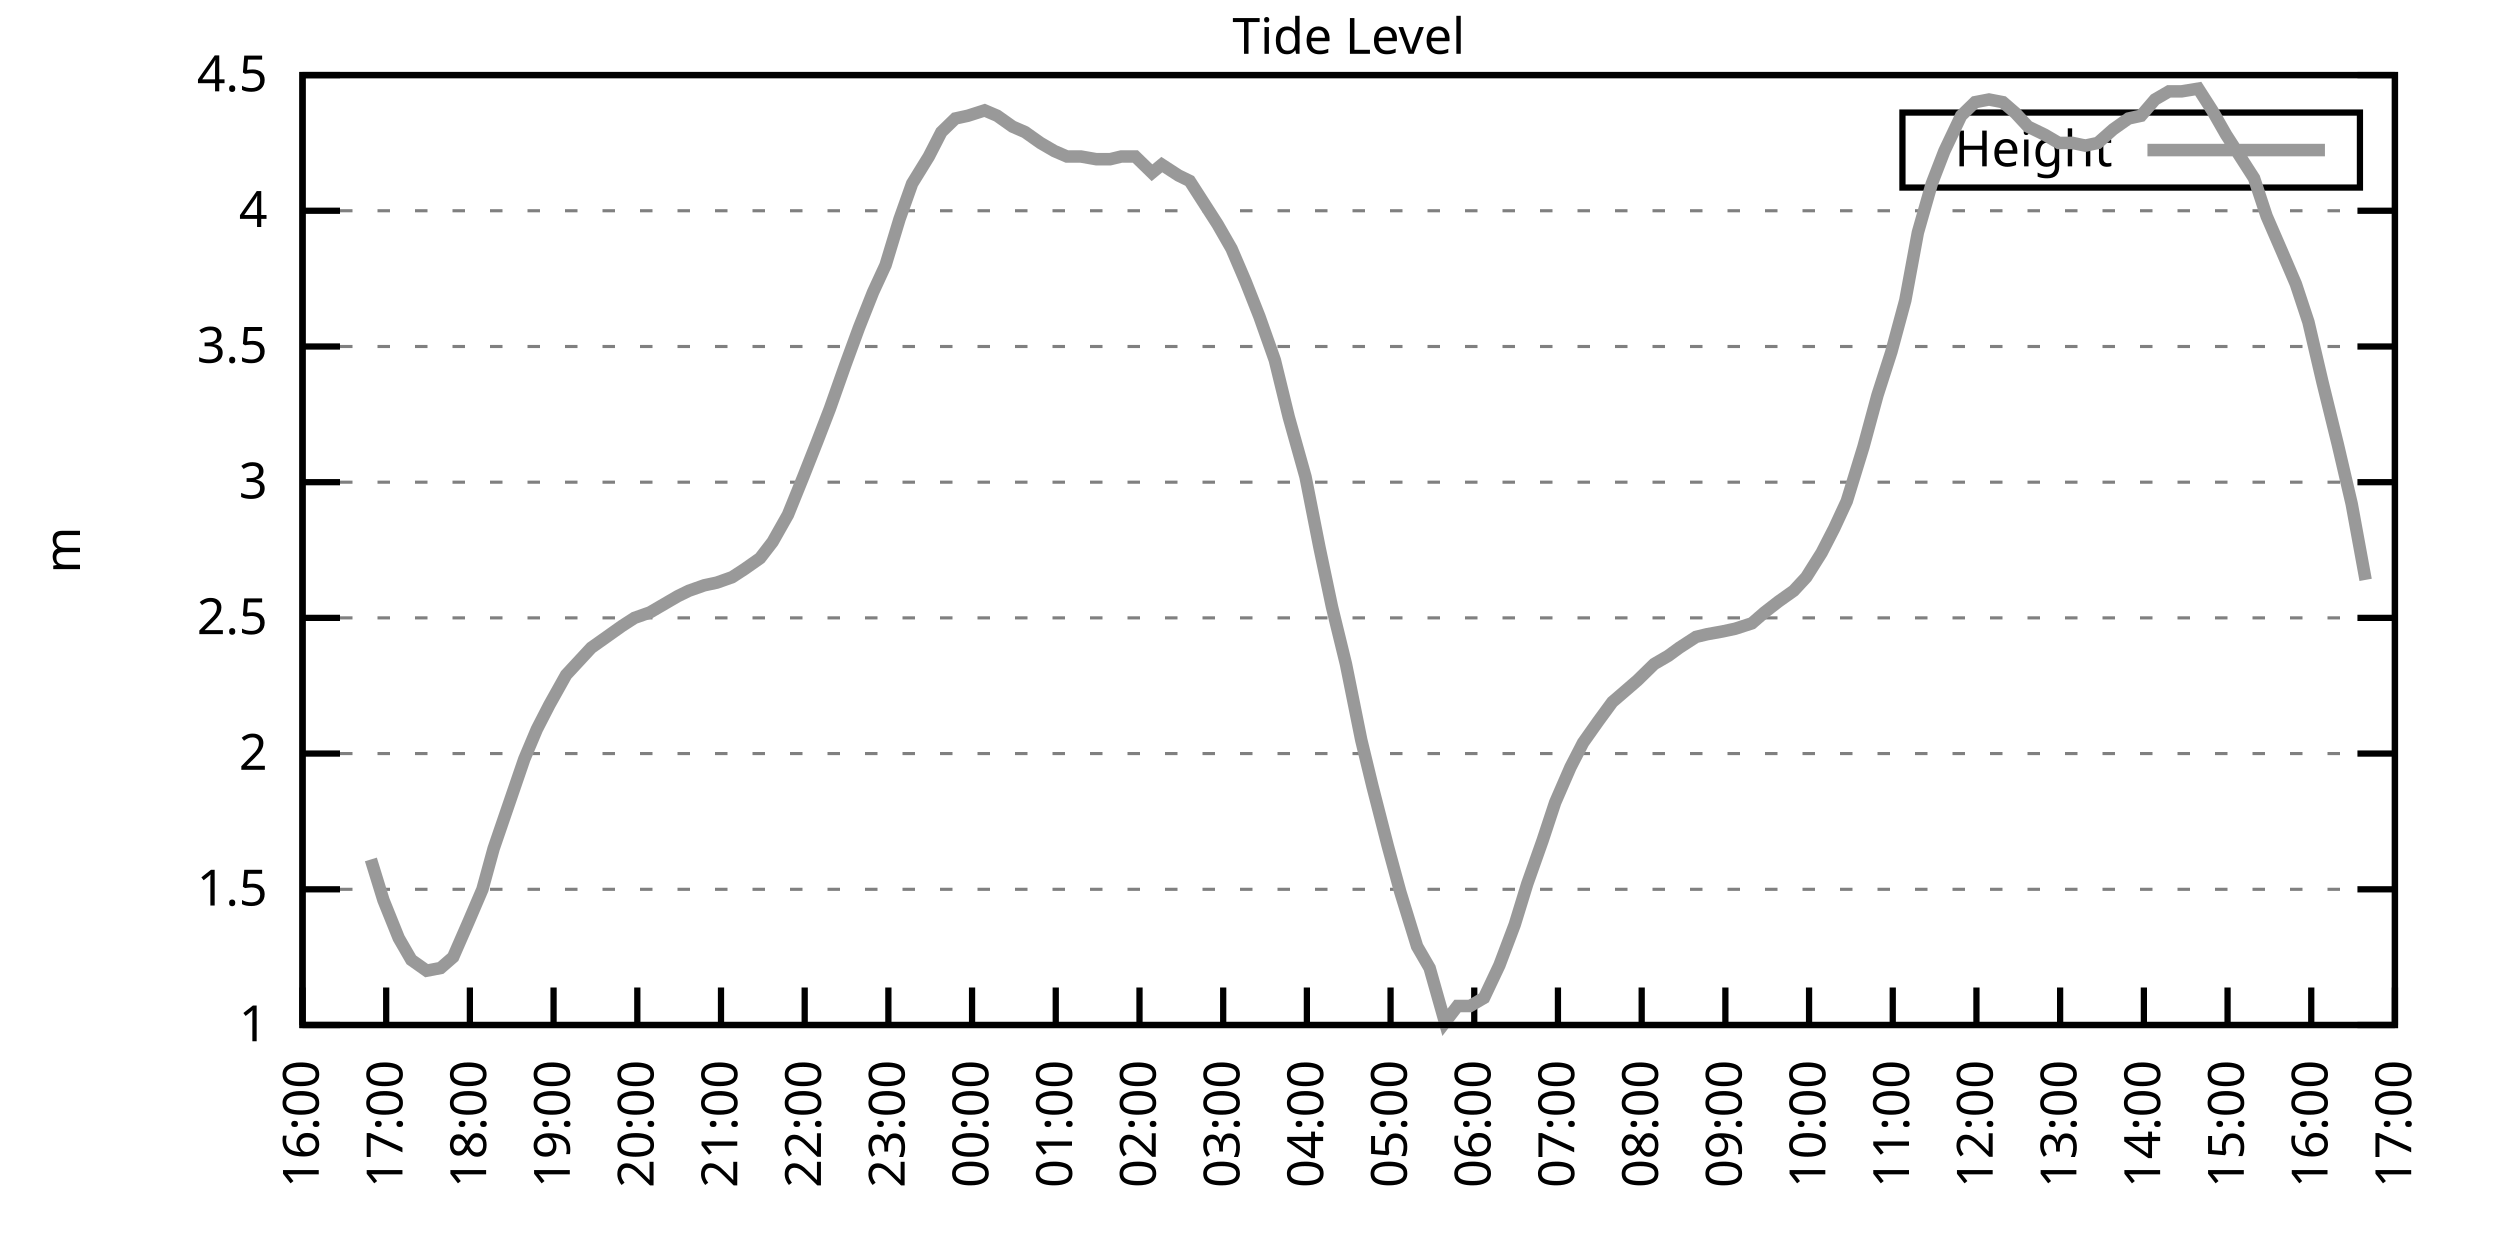
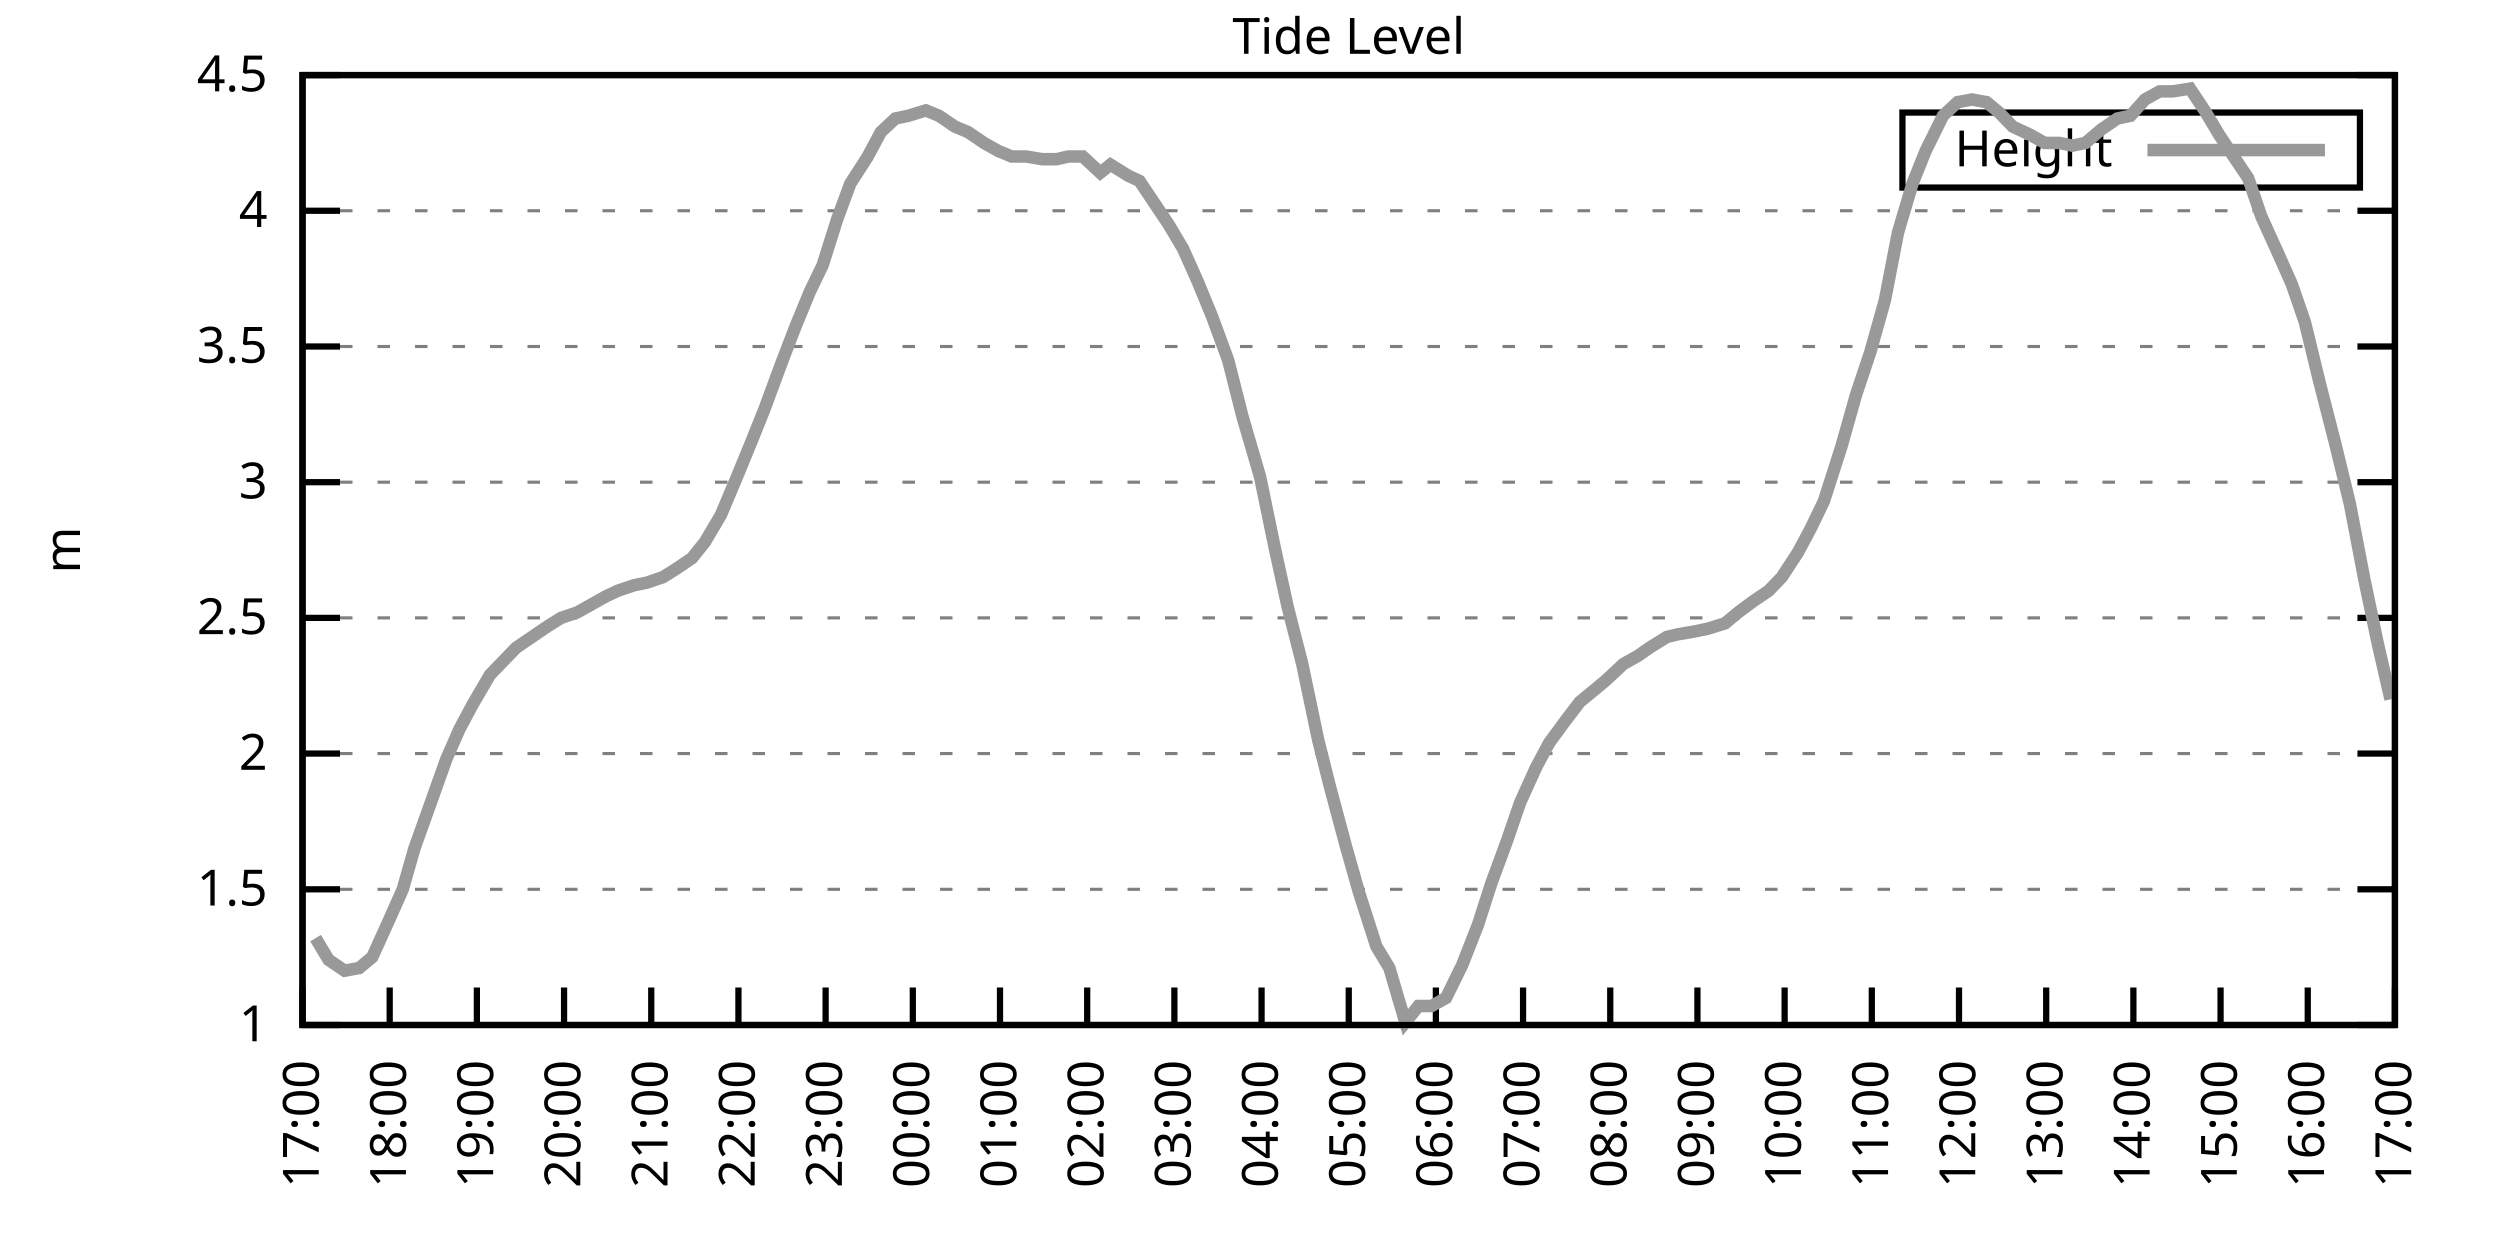
<svg xmlns="http://www.w3.org/2000/svg" xmlns:xlink="http://www.w3.org/1999/xlink" width="400" height="200" viewBox="0 0 400 200">
  <g id="gnuplot_canvas">
    <rect x="0" y="0" width="400" height="200" fill="none" />
    <defs>
      <circle id="gpDot" r="0.5" stroke-width="0.5" stroke="currentColor" />
      <path id="gpPt0" stroke-width="0.333" stroke="currentColor" d="M-1,0 h2 M0,-1 v2" />
      <path id="gpPt1" stroke-width="0.333" stroke="currentColor" d="M-1,-1 L1,1 M1,-1 L-1,1" />
      <path id="gpPt2" stroke-width="0.333" stroke="currentColor" d="M-1,0 L1,0 M0,-1 L0,1 M-1,-1 L1,1 M-1,1 L1,-1" />
      <rect id="gpPt3" stroke-width="0.333" stroke="currentColor" x="-1" y="-1" width="2" height="2" />
      <rect id="gpPt4" stroke-width="0.333" stroke="currentColor" fill="currentColor" x="-1" y="-1" width="2" height="2" />
      <circle id="gpPt5" stroke-width="0.333" stroke="currentColor" cx="0" cy="0" r="1" />
      <use xlink:href="#gpPt5" id="gpPt6" fill="currentColor" stroke="none" />
      <path id="gpPt7" stroke-width="0.333" stroke="currentColor" d="M0,-1.33 L-1.33,0.67 L1.33,0.67 z" />
      <use xlink:href="#gpPt7" id="gpPt8" fill="currentColor" stroke="none" />
      <use xlink:href="#gpPt7" id="gpPt9" stroke="currentColor" transform="rotate(180)" />
      <use xlink:href="#gpPt9" id="gpPt10" fill="currentColor" stroke="none" />
      <use xlink:href="#gpPt3" id="gpPt11" stroke="currentColor" transform="rotate(45)" />
      <use xlink:href="#gpPt11" id="gpPt12" fill="currentColor" stroke="none" />
      <path id="gpPt13" stroke-width="0.333" stroke="currentColor" d="M0,1.330 L1.265,0.411 L0.782,-1.067 L-0.782,-1.076 L-1.265,0.411 z" />
      <use xlink:href="#gpPt13" id="gpPt14" fill="currentColor" stroke="none" />
      <filter id="textbox" filterUnits="objectBoundingBox" x="0" y="0" height="1" width="1">
        <feFlood flood-color="white" flood-opacity="1" result="bgnd" />
        <feComposite in="SourceGraphic" in2="bgnd" operator="atop" />
      </filter>
      <filter id="greybox" filterUnits="objectBoundingBox" x="0" y="0" height="1" width="1">
        <feFlood flood-color="lightgrey" flood-opacity="1" result="grey" />
        <feComposite in="SourceGraphic" in2="grey" operator="atop" />
      </filter>
    </defs>
    <g fill="none" color="white" stroke="currentColor" stroke-width="1.00" stroke-linecap="butt" stroke-linejoin="miter">
</g>
    <g fill="none" color="black" stroke="currentColor" stroke-width="1.00" stroke-linecap="butt" stroke-linejoin="miter">
      <g stroke="none" shape-rendering="crispEdges">
        <polygon fill="rgb(255, 255, 255)" points="48.40,164.00 383.18,164.00 383.18,12.02 48.40,12.02 " />
      </g>
    </g>
    <g fill="none" color="black" stroke="currentColor" stroke-width="1.00" stroke-linecap="butt" stroke-linejoin="miter">
</g>
    <g fill="none" color="black" stroke="black" stroke-width="0.50" stroke-linecap="butt" stroke-linejoin="miter">
</g>
    <g fill="none" color="gray" stroke="currentColor" stroke-width="0.50" stroke-linecap="butt" stroke-linejoin="miter">
      <path stroke="gray" stroke-dasharray="2,4" class="gridline" d="M48.40,164.00 L383.19,164.00  " />
    </g>
    <g fill="none" color="gray" stroke="gray" stroke-width="1.00" stroke-linecap="butt" stroke-linejoin="miter">
</g>
    <g fill="none" color="black" stroke="currentColor" stroke-width="1.00" stroke-linecap="butt" stroke-linejoin="miter">
      <path stroke="black" d="M48.40,164.00 L54.40,164.00 M383.19,164.00 L377.19,164.00  " />
      <g transform="translate(42.80,166.60)" stroke="none" fill="black" font-family="Sans" font-size="8.00" text-anchor="end">
        <text>
          <tspan font-family="Sans"> 1</tspan>
        </text>
      </g>
    </g>
    <g fill="none" color="black" stroke="currentColor" stroke-width="1.00" stroke-linecap="butt" stroke-linejoin="miter">
</g>
    <g fill="none" color="black" stroke="black" stroke-width="0.50" stroke-linecap="butt" stroke-linejoin="miter">
</g>
    <g fill="none" color="gray" stroke="currentColor" stroke-width="0.50" stroke-linecap="butt" stroke-linejoin="miter">
      <path stroke="gray" stroke-dasharray="2,4" class="gridline" d="M48.40,142.29 L383.19,142.29  " />
    </g>
    <g fill="none" color="gray" stroke="gray" stroke-width="1.00" stroke-linecap="butt" stroke-linejoin="miter">
</g>
    <g fill="none" color="black" stroke="currentColor" stroke-width="1.00" stroke-linecap="butt" stroke-linejoin="miter">
      <path stroke="black" d="M48.40,142.29 L54.40,142.29 M383.19,142.29 L377.19,142.29  " />
      <g transform="translate(42.80,144.89)" stroke="none" fill="black" font-family="Sans" font-size="8.00" text-anchor="end">
        <text>
          <tspan font-family="Sans"> 1.5</tspan>
        </text>
      </g>
    </g>
    <g fill="none" color="black" stroke="currentColor" stroke-width="1.00" stroke-linecap="butt" stroke-linejoin="miter">
</g>
    <g fill="none" color="black" stroke="black" stroke-width="0.50" stroke-linecap="butt" stroke-linejoin="miter">
</g>
    <g fill="none" color="gray" stroke="currentColor" stroke-width="0.50" stroke-linecap="butt" stroke-linejoin="miter">
      <path stroke="gray" stroke-dasharray="2,4" class="gridline" d="M48.40,120.57 L383.19,120.57  " />
    </g>
    <g fill="none" color="gray" stroke="gray" stroke-width="1.00" stroke-linecap="butt" stroke-linejoin="miter">
</g>
    <g fill="none" color="black" stroke="currentColor" stroke-width="1.00" stroke-linecap="butt" stroke-linejoin="miter">
      <path stroke="black" d="M48.40,120.57 L54.40,120.57 M383.19,120.57 L377.19,120.57  " />
      <g transform="translate(42.80,123.17)" stroke="none" fill="black" font-family="Sans" font-size="8.00" text-anchor="end">
        <text>
          <tspan font-family="Sans"> 2</tspan>
        </text>
      </g>
    </g>
    <g fill="none" color="black" stroke="currentColor" stroke-width="1.00" stroke-linecap="butt" stroke-linejoin="miter">
</g>
    <g fill="none" color="black" stroke="black" stroke-width="0.50" stroke-linecap="butt" stroke-linejoin="miter">
</g>
    <g fill="none" color="gray" stroke="currentColor" stroke-width="0.50" stroke-linecap="butt" stroke-linejoin="miter">
      <path stroke="gray" stroke-dasharray="2,4" class="gridline" d="M48.40,98.86 L383.19,98.86  " />
    </g>
    <g fill="none" color="gray" stroke="gray" stroke-width="1.00" stroke-linecap="butt" stroke-linejoin="miter">
</g>
    <g fill="none" color="black" stroke="currentColor" stroke-width="1.00" stroke-linecap="butt" stroke-linejoin="miter">
      <path stroke="black" d="M48.40,98.86 L54.40,98.86 M383.19,98.86 L377.19,98.86  " />
      <g transform="translate(42.80,101.46)" stroke="none" fill="black" font-family="Sans" font-size="8.00" text-anchor="end">
        <text>
          <tspan font-family="Sans"> 2.5</tspan>
        </text>
      </g>
    </g>
    <g fill="none" color="black" stroke="currentColor" stroke-width="1.00" stroke-linecap="butt" stroke-linejoin="miter">
</g>
    <g fill="none" color="black" stroke="black" stroke-width="0.50" stroke-linecap="butt" stroke-linejoin="miter">
</g>
    <g fill="none" color="gray" stroke="currentColor" stroke-width="0.50" stroke-linecap="butt" stroke-linejoin="miter">
      <path stroke="gray" stroke-dasharray="2,4" class="gridline" d="M48.40,77.15 L383.19,77.15  " />
    </g>
    <g fill="none" color="gray" stroke="gray" stroke-width="1.00" stroke-linecap="butt" stroke-linejoin="miter">
</g>
    <g fill="none" color="black" stroke="currentColor" stroke-width="1.00" stroke-linecap="butt" stroke-linejoin="miter">
      <path stroke="black" d="M48.40,77.15 L54.40,77.15 M383.19,77.15 L377.19,77.15  " />
      <g transform="translate(42.80,79.75)" stroke="none" fill="black" font-family="Sans" font-size="8.00" text-anchor="end">
        <text>
          <tspan font-family="Sans"> 3</tspan>
        </text>
      </g>
    </g>
    <g fill="none" color="black" stroke="currentColor" stroke-width="1.00" stroke-linecap="butt" stroke-linejoin="miter">
</g>
    <g fill="none" color="black" stroke="black" stroke-width="0.50" stroke-linecap="butt" stroke-linejoin="miter">
</g>
    <g fill="none" color="gray" stroke="currentColor" stroke-width="0.50" stroke-linecap="butt" stroke-linejoin="miter">
      <path stroke="gray" stroke-dasharray="2,4" class="gridline" d="M48.40,55.44 L383.19,55.44  " />
    </g>
    <g fill="none" color="gray" stroke="gray" stroke-width="1.00" stroke-linecap="butt" stroke-linejoin="miter">
</g>
    <g fill="none" color="black" stroke="currentColor" stroke-width="1.00" stroke-linecap="butt" stroke-linejoin="miter">
      <path stroke="black" d="M48.40,55.44 L54.40,55.44 M383.19,55.44 L377.19,55.44  " />
      <g transform="translate(42.80,58.04)" stroke="none" fill="black" font-family="Sans" font-size="8.00" text-anchor="end">
        <text>
          <tspan font-family="Sans"> 3.5</tspan>
        </text>
      </g>
    </g>
    <g fill="none" color="black" stroke="currentColor" stroke-width="1.00" stroke-linecap="butt" stroke-linejoin="miter">
</g>
    <g fill="none" color="black" stroke="black" stroke-width="0.50" stroke-linecap="butt" stroke-linejoin="miter">
</g>
    <g fill="none" color="gray" stroke="currentColor" stroke-width="0.50" stroke-linecap="butt" stroke-linejoin="miter">
      <path stroke="gray" stroke-dasharray="2,4" class="gridline" d="M48.40,33.72 L383.19,33.72  " />
    </g>
    <g fill="none" color="gray" stroke="gray" stroke-width="1.00" stroke-linecap="butt" stroke-linejoin="miter">
</g>
    <g fill="none" color="black" stroke="currentColor" stroke-width="1.00" stroke-linecap="butt" stroke-linejoin="miter">
      <path stroke="black" d="M48.40,33.72 L54.40,33.72 M383.19,33.72 L377.19,33.72  " />
      <g transform="translate(42.80,36.32)" stroke="none" fill="black" font-family="Sans" font-size="8.00" text-anchor="end">
        <text>
          <tspan font-family="Sans"> 4</tspan>
        </text>
      </g>
    </g>
    <g fill="none" color="black" stroke="currentColor" stroke-width="1.00" stroke-linecap="butt" stroke-linejoin="miter">
</g>
    <g fill="none" color="black" stroke="black" stroke-width="0.50" stroke-linecap="butt" stroke-linejoin="miter">
</g>
    <g fill="none" color="gray" stroke="currentColor" stroke-width="0.50" stroke-linecap="butt" stroke-linejoin="miter">
      <path stroke="gray" stroke-dasharray="2,4" class="gridline" d="M48.40,12.01 L383.19,12.01  " />
    </g>
    <g fill="none" color="gray" stroke="gray" stroke-width="1.00" stroke-linecap="butt" stroke-linejoin="miter">
</g>
    <g fill="none" color="black" stroke="currentColor" stroke-width="1.00" stroke-linecap="butt" stroke-linejoin="miter">
      <path stroke="black" d="M48.40,12.01 L54.40,12.01 M383.19,12.01 L377.19,12.01  " />
      <g transform="translate(42.80,14.61)" stroke="none" fill="black" font-family="Sans" font-size="8.00" text-anchor="end">
        <text>
          <tspan font-family="Sans"> 4.5</tspan>
        </text>
      </g>
    </g>
    <g fill="none" color="black" stroke="currentColor" stroke-width="1.00" stroke-linecap="butt" stroke-linejoin="miter">
      <path stroke="black" d="M48.40,164.00 L48.40,158.00  " />
      <g transform="translate(51.00,169.60) rotate(270.00)" stroke="none" fill="black" font-family="Sans" font-size="8.00" text-anchor="end">
        <text>
-           <tspan font-family="Sans">16:00</tspan>
-         </text>
-       </g>
-     </g>
-     <g fill="none" color="black" stroke="currentColor" stroke-width="1.00" stroke-linecap="butt" stroke-linejoin="miter">
-       <path stroke="black" d="M61.79,164.00 L61.79,158.00  " />
-       <g transform="translate(64.39,169.60) rotate(270.00)" stroke="none" fill="black" font-family="Sans" font-size="8.00" text-anchor="end">
-         <text>
          <tspan font-family="Sans">17:00</tspan>
        </text>
      </g>
    </g>
    <g fill="none" color="black" stroke="currentColor" stroke-width="1.00" stroke-linecap="butt" stroke-linejoin="miter">
-       <path stroke="black" d="M75.18,164.00 L75.18,158.00  " />
-       <g transform="translate(77.78,169.60) rotate(270.00)" stroke="none" fill="black" font-family="Sans" font-size="8.00" text-anchor="end">
+       <path stroke="black" d="M62.35,164.00 L62.35,158.00  " />
+       <g transform="translate(64.95,169.60) rotate(270.00)" stroke="none" fill="black" font-family="Sans" font-size="8.00" text-anchor="end">
        <text>
          <tspan font-family="Sans">18:00</tspan>
        </text>
      </g>
    </g>
    <g fill="none" color="black" stroke="currentColor" stroke-width="1.00" stroke-linecap="butt" stroke-linejoin="miter">
-       <path stroke="black" d="M88.57,164.00 L88.57,158.00  " />
-       <g transform="translate(91.17,169.60) rotate(270.00)" stroke="none" fill="black" font-family="Sans" font-size="8.00" text-anchor="end">
+       <path stroke="black" d="M76.30,164.00 L76.30,158.00  " />
+       <g transform="translate(78.90,169.60) rotate(270.00)" stroke="none" fill="black" font-family="Sans" font-size="8.00" text-anchor="end">
        <text>
          <tspan font-family="Sans">19:00</tspan>
        </text>
      </g>
    </g>
    <g fill="none" color="black" stroke="currentColor" stroke-width="1.00" stroke-linecap="butt" stroke-linejoin="miter">
-       <path stroke="black" d="M101.97,164.00 L101.97,158.00  " />
-       <g transform="translate(104.57,169.60) rotate(270.00)" stroke="none" fill="black" font-family="Sans" font-size="8.00" text-anchor="end">
+       <path stroke="black" d="M90.25,164.00 L90.25,158.00  " />
+       <g transform="translate(92.85,169.60) rotate(270.00)" stroke="none" fill="black" font-family="Sans" font-size="8.00" text-anchor="end">
        <text>
          <tspan font-family="Sans">20:00</tspan>
        </text>
      </g>
    </g>
    <g fill="none" color="black" stroke="currentColor" stroke-width="1.00" stroke-linecap="butt" stroke-linejoin="miter">
-       <path stroke="black" d="M115.36,164.00 L115.36,158.00  " />
-       <g transform="translate(117.96,169.60) rotate(270.00)" stroke="none" fill="black" font-family="Sans" font-size="8.00" text-anchor="end">
+       <path stroke="black" d="M104.20,164.00 L104.20,158.00  " />
+       <g transform="translate(106.80,169.60) rotate(270.00)" stroke="none" fill="black" font-family="Sans" font-size="8.00" text-anchor="end">
        <text>
          <tspan font-family="Sans">21:00</tspan>
        </text>
      </g>
    </g>
    <g fill="none" color="black" stroke="currentColor" stroke-width="1.00" stroke-linecap="butt" stroke-linejoin="miter">
-       <path stroke="black" d="M128.75,164.00 L128.75,158.00  " />
-       <g transform="translate(131.35,169.60) rotate(270.00)" stroke="none" fill="black" font-family="Sans" font-size="8.00" text-anchor="end">
+       <path stroke="black" d="M118.15,164.00 L118.15,158.00  " />
+       <g transform="translate(120.75,169.60) rotate(270.00)" stroke="none" fill="black" font-family="Sans" font-size="8.00" text-anchor="end">
        <text>
          <tspan font-family="Sans">22:00</tspan>
        </text>
      </g>
    </g>
    <g fill="none" color="black" stroke="currentColor" stroke-width="1.00" stroke-linecap="butt" stroke-linejoin="miter">
-       <path stroke="black" d="M142.14,164.00 L142.14,158.00  " />
-       <g transform="translate(144.74,169.60) rotate(270.00)" stroke="none" fill="black" font-family="Sans" font-size="8.00" text-anchor="end">
+       <path stroke="black" d="M132.10,164.00 L132.10,158.00  " />
+       <g transform="translate(134.70,169.60) rotate(270.00)" stroke="none" fill="black" font-family="Sans" font-size="8.00" text-anchor="end">
        <text>
          <tspan font-family="Sans">23:00</tspan>
        </text>
      </g>
    </g>
    <g fill="none" color="black" stroke="currentColor" stroke-width="1.00" stroke-linecap="butt" stroke-linejoin="miter">
-       <path stroke="black" d="M155.53,164.00 L155.53,158.00  " />
-       <g transform="translate(158.13,169.60) rotate(270.00)" stroke="none" fill="black" font-family="Sans" font-size="8.00" text-anchor="end">
+       <path stroke="black" d="M146.05,164.00 L146.05,158.00  " />
+       <g transform="translate(148.65,169.60) rotate(270.00)" stroke="none" fill="black" font-family="Sans" font-size="8.00" text-anchor="end">
        <text>
          <tspan font-family="Sans">00:00</tspan>
        </text>
      </g>
    </g>
    <g fill="none" color="black" stroke="currentColor" stroke-width="1.00" stroke-linecap="butt" stroke-linejoin="miter">
-       <path stroke="black" d="M168.92,164.00 L168.92,158.00  " />
-       <g transform="translate(171.52,169.60) rotate(270.00)" stroke="none" fill="black" font-family="Sans" font-size="8.00" text-anchor="end">
+       <path stroke="black" d="M160.00,164.00 L160.00,158.00  " />
+       <g transform="translate(162.60,169.60) rotate(270.00)" stroke="none" fill="black" font-family="Sans" font-size="8.00" text-anchor="end">
        <text>
          <tspan font-family="Sans">01:00</tspan>
        </text>
      </g>
    </g>
    <g fill="none" color="black" stroke="currentColor" stroke-width="1.00" stroke-linecap="butt" stroke-linejoin="miter">
-       <path stroke="black" d="M182.32,164.00 L182.32,158.00  " />
-       <g transform="translate(184.92,169.60) rotate(270.00)" stroke="none" fill="black" font-family="Sans" font-size="8.00" text-anchor="end">
+       <path stroke="black" d="M173.95,164.00 L173.95,158.00  " />
+       <g transform="translate(176.55,169.60) rotate(270.00)" stroke="none" fill="black" font-family="Sans" font-size="8.00" text-anchor="end">
        <text>
          <tspan font-family="Sans">02:00</tspan>
        </text>
      </g>
    </g>
    <g fill="none" color="black" stroke="currentColor" stroke-width="1.00" stroke-linecap="butt" stroke-linejoin="miter">
-       <path stroke="black" d="M195.71,164.00 L195.71,158.00  " />
-       <g transform="translate(198.31,169.60) rotate(270.00)" stroke="none" fill="black" font-family="Sans" font-size="8.00" text-anchor="end">
+       <path stroke="black" d="M187.90,164.00 L187.90,158.00  " />
+       <g transform="translate(190.50,169.60) rotate(270.00)" stroke="none" fill="black" font-family="Sans" font-size="8.00" text-anchor="end">
        <text>
          <tspan font-family="Sans">03:00</tspan>
        </text>
      </g>
    </g>
    <g fill="none" color="black" stroke="currentColor" stroke-width="1.00" stroke-linecap="butt" stroke-linejoin="miter">
-       <path stroke="black" d="M209.10,164.00 L209.10,158.00  " />
-       <g transform="translate(211.70,169.60) rotate(270.00)" stroke="none" fill="black" font-family="Sans" font-size="8.00" text-anchor="end">
+       <path stroke="black" d="M201.85,164.00 L201.85,158.00  " />
+       <g transform="translate(204.45,169.60) rotate(270.00)" stroke="none" fill="black" font-family="Sans" font-size="8.00" text-anchor="end">
        <text>
          <tspan font-family="Sans">04:00</tspan>
        </text>
      </g>
    </g>
    <g fill="none" color="black" stroke="currentColor" stroke-width="1.00" stroke-linecap="butt" stroke-linejoin="miter">
-       <path stroke="black" d="M222.49,164.00 L222.49,158.00  " />
-       <g transform="translate(225.09,169.60) rotate(270.00)" stroke="none" fill="black" font-family="Sans" font-size="8.00" text-anchor="end">
+       <path stroke="black" d="M215.80,164.00 L215.80,158.00  " />
+       <g transform="translate(218.40,169.60) rotate(270.00)" stroke="none" fill="black" font-family="Sans" font-size="8.00" text-anchor="end">
        <text>
          <tspan font-family="Sans">05:00</tspan>
        </text>
      </g>
    </g>
    <g fill="none" color="black" stroke="currentColor" stroke-width="1.00" stroke-linecap="butt" stroke-linejoin="miter">
-       <path stroke="black" d="M235.88,164.00 L235.88,158.00  " />
-       <g transform="translate(238.48,169.60) rotate(270.00)" stroke="none" fill="black" font-family="Sans" font-size="8.00" text-anchor="end">
+       <path stroke="black" d="M229.74,164.00 L229.74,158.00  " />
+       <g transform="translate(232.34,169.60) rotate(270.00)" stroke="none" fill="black" font-family="Sans" font-size="8.00" text-anchor="end">
        <text>
          <tspan font-family="Sans">06:00</tspan>
        </text>
      </g>
    </g>
    <g fill="none" color="black" stroke="currentColor" stroke-width="1.00" stroke-linecap="butt" stroke-linejoin="miter">
-       <path stroke="black" d="M249.27,164.00 L249.27,158.00  " />
-       <g transform="translate(251.87,169.60) rotate(270.00)" stroke="none" fill="black" font-family="Sans" font-size="8.00" text-anchor="end">
+       <path stroke="black" d="M243.69,164.00 L243.69,158.00  " />
+       <g transform="translate(246.29,169.60) rotate(270.00)" stroke="none" fill="black" font-family="Sans" font-size="8.00" text-anchor="end">
        <text>
          <tspan font-family="Sans">07:00</tspan>
        </text>
      </g>
    </g>
    <g fill="none" color="black" stroke="currentColor" stroke-width="1.00" stroke-linecap="butt" stroke-linejoin="miter">
-       <path stroke="black" d="M262.67,164.00 L262.67,158.00  " />
-       <g transform="translate(265.27,169.60) rotate(270.00)" stroke="none" fill="black" font-family="Sans" font-size="8.00" text-anchor="end">
+       <path stroke="black" d="M257.64,164.00 L257.64,158.00  " />
+       <g transform="translate(260.24,169.60) rotate(270.00)" stroke="none" fill="black" font-family="Sans" font-size="8.00" text-anchor="end">
        <text>
          <tspan font-family="Sans">08:00</tspan>
        </text>
      </g>
    </g>
    <g fill="none" color="black" stroke="currentColor" stroke-width="1.00" stroke-linecap="butt" stroke-linejoin="miter">
-       <path stroke="black" d="M276.06,164.00 L276.06,158.00  " />
-       <g transform="translate(278.66,169.60) rotate(270.00)" stroke="none" fill="black" font-family="Sans" font-size="8.00" text-anchor="end">
+       <path stroke="black" d="M271.59,164.00 L271.59,158.00  " />
+       <g transform="translate(274.19,169.60) rotate(270.00)" stroke="none" fill="black" font-family="Sans" font-size="8.00" text-anchor="end">
        <text>
          <tspan font-family="Sans">09:00</tspan>
        </text>
      </g>
    </g>
    <g fill="none" color="black" stroke="currentColor" stroke-width="1.00" stroke-linecap="butt" stroke-linejoin="miter">
-       <path stroke="black" d="M289.45,164.00 L289.45,158.00  " />
-       <g transform="translate(292.05,169.60) rotate(270.00)" stroke="none" fill="black" font-family="Sans" font-size="8.00" text-anchor="end">
+       <path stroke="black" d="M285.54,164.00 L285.54,158.00  " />
+       <g transform="translate(288.14,169.60) rotate(270.00)" stroke="none" fill="black" font-family="Sans" font-size="8.00" text-anchor="end">
        <text>
          <tspan font-family="Sans">10:00</tspan>
        </text>
      </g>
    </g>
    <g fill="none" color="black" stroke="currentColor" stroke-width="1.00" stroke-linecap="butt" stroke-linejoin="miter">
-       <path stroke="black" d="M302.84,164.00 L302.84,158.00  " />
-       <g transform="translate(305.44,169.60) rotate(270.00)" stroke="none" fill="black" font-family="Sans" font-size="8.00" text-anchor="end">
+       <path stroke="black" d="M299.49,164.00 L299.49,158.00  " />
+       <g transform="translate(302.09,169.60) rotate(270.00)" stroke="none" fill="black" font-family="Sans" font-size="8.00" text-anchor="end">
        <text>
          <tspan font-family="Sans">11:00</tspan>
        </text>
      </g>
    </g>
    <g fill="none" color="black" stroke="currentColor" stroke-width="1.00" stroke-linecap="butt" stroke-linejoin="miter">
-       <path stroke="black" d="M316.23,164.00 L316.23,158.00  " />
-       <g transform="translate(318.83,169.60) rotate(270.00)" stroke="none" fill="black" font-family="Sans" font-size="8.00" text-anchor="end">
+       <path stroke="black" d="M313.44,164.00 L313.44,158.00  " />
+       <g transform="translate(316.04,169.60) rotate(270.00)" stroke="none" fill="black" font-family="Sans" font-size="8.00" text-anchor="end">
        <text>
          <tspan font-family="Sans">12:00</tspan>
        </text>
      </g>
    </g>
    <g fill="none" color="black" stroke="currentColor" stroke-width="1.00" stroke-linecap="butt" stroke-linejoin="miter">
-       <path stroke="black" d="M329.62,164.00 L329.62,158.00  " />
-       <g transform="translate(332.22,169.60) rotate(270.00)" stroke="none" fill="black" font-family="Sans" font-size="8.00" text-anchor="end">
+       <path stroke="black" d="M327.39,164.00 L327.39,158.00  " />
+       <g transform="translate(329.99,169.60) rotate(270.00)" stroke="none" fill="black" font-family="Sans" font-size="8.00" text-anchor="end">
        <text>
          <tspan font-family="Sans">13:00</tspan>
        </text>
      </g>
    </g>
    <g fill="none" color="black" stroke="currentColor" stroke-width="1.00" stroke-linecap="butt" stroke-linejoin="miter">
-       <path stroke="black" d="M343.02,164.00 L343.02,158.00  " />
-       <g transform="translate(345.62,169.60) rotate(270.00)" stroke="none" fill="black" font-family="Sans" font-size="8.00" text-anchor="end">
+       <path stroke="black" d="M341.34,164.00 L341.34,158.00  " />
+       <g transform="translate(343.94,169.60) rotate(270.00)" stroke="none" fill="black" font-family="Sans" font-size="8.00" text-anchor="end">
        <text>
          <tspan font-family="Sans">14:00</tspan>
        </text>
      </g>
    </g>
    <g fill="none" color="black" stroke="currentColor" stroke-width="1.00" stroke-linecap="butt" stroke-linejoin="miter">
-       <path stroke="black" d="M356.41,164.00 L356.41,158.00  " />
-       <g transform="translate(359.01,169.60) rotate(270.00)" stroke="none" fill="black" font-family="Sans" font-size="8.00" text-anchor="end">
+       <path stroke="black" d="M355.29,164.00 L355.29,158.00  " />
+       <g transform="translate(357.89,169.60) rotate(270.00)" stroke="none" fill="black" font-family="Sans" font-size="8.00" text-anchor="end">
        <text>
          <tspan font-family="Sans">15:00</tspan>
        </text>
      </g>
    </g>
    <g fill="none" color="black" stroke="currentColor" stroke-width="1.00" stroke-linecap="butt" stroke-linejoin="miter">
-       <path stroke="black" d="M369.80,164.00 L369.80,158.00  " />
-       <g transform="translate(372.40,169.60) rotate(270.00)" stroke="none" fill="black" font-family="Sans" font-size="8.00" text-anchor="end">
+       <path stroke="black" d="M369.24,164.00 L369.24,158.00  " />
+       <g transform="translate(371.84,169.60) rotate(270.00)" stroke="none" fill="black" font-family="Sans" font-size="8.00" text-anchor="end">
        <text>
          <tspan font-family="Sans">16:00</tspan>
        </text>
      </g>
    </g>
    <g fill="none" color="black" stroke="currentColor" stroke-width="1.00" stroke-linecap="butt" stroke-linejoin="miter">
      <path stroke="black" d="M383.19,164.00 L383.19,158.00  " />
      <g transform="translate(385.79,169.60) rotate(270.00)" stroke="none" fill="black" font-family="Sans" font-size="8.00" text-anchor="end">
        <text>
          <tspan font-family="Sans">17:00</tspan>
        </text>
      </g>
    </g>
    <g fill="none" color="black" stroke="currentColor" stroke-width="1.00" stroke-linecap="butt" stroke-linejoin="miter">
</g>
    <g fill="none" color="black" stroke="currentColor" stroke-width="1.00" stroke-linecap="butt" stroke-linejoin="miter">
      <path stroke="black" d="M48.40,12.01 L48.40,164.00 L383.19,164.00 L383.19,12.01 L48.40,12.01 Z  " />
    </g>
    <g fill="none" color="black" stroke="currentColor" stroke-width="1.00" stroke-linecap="butt" stroke-linejoin="miter">
</g>
    <g fill="none" color="black" stroke="currentColor" stroke-width="1.00" stroke-linecap="butt" stroke-linejoin="miter">
      <path stroke="black" d="M304.39,30.01 L304.39,18.01 L377.59,18.01 L377.59,30.01 L304.39,30.01 Z  " />
    </g>
    <g id="Tide_level_plot_1">
      <g fill="none" color="white" stroke="black" stroke-width="2.00" stroke-linecap="butt" stroke-linejoin="miter">
</g>
      <g fill="none" color="black" stroke="currentColor" stroke-width="2.00" stroke-linecap="butt" stroke-linejoin="miter">
        <g transform="translate(337.99,26.61)" stroke="none" fill="black" font-family="Sans" font-size="8.00" text-anchor="end">
          <text>
            <tspan font-family="Sans">Height</tspan>
          </text>
        </g>
      </g>
      <g fill="none" color="black" stroke="currentColor" stroke-width="2.00" stroke-linecap="butt" stroke-linejoin="miter">
-         <path stroke="rgb(153, 153, 153)" d="M343.59,24.01 L371.99,24.01 M59.34,137.51 L61.35,144.02 L63.80,150.10 L65.81,153.58 L68.26,155.31 L70.50,154.88   L72.50,153.14 L74.96,147.50 L77.19,142.29 L78.98,135.77 L81.21,129.26 L83.89,121.44 L85.90,116.67 L87.91,112.76   L90.58,107.98 L92.59,105.81 L94.60,103.64 L97.06,101.90 L99.51,100.16 L101.52,98.86 L103.98,97.99 L106.21,96.69   L108.44,95.39 L110.22,94.52 L112.68,93.65 L114.69,93.22 L117.14,92.35 L119.15,91.04 L121.61,89.31 L123.62,86.70   L126.07,82.36 L128.53,76.28 L130.76,70.63 L132.77,65.42 L135.22,58.48 L137.45,52.40 L139.69,46.75 L141.69,42.41   L143.93,35.03 L145.94,29.38 L148.61,25.04 L150.62,21.13 L152.85,18.96 L154.86,18.52 L157.54,17.66 L159.55,18.52   L162.01,20.26 L164.01,21.13 L166.47,22.87 L168.70,24.17 L170.71,25.04 L172.94,25.04 L175.40,25.47 L177.63,25.47   L179.41,25.04 L181.65,25.04 L184.32,27.64 L185.89,26.34 L188.57,28.08 L190.35,28.95 L192.58,32.42 L194.81,35.89   L197.05,39.80 L199.28,45.01 L201.51,50.66 L203.97,57.61 L206.20,66.73 L208.88,76.28 L211.11,87.57 L213.12,97.12   L215.35,106.24 L217.80,118.40 L219.59,125.79 L222.04,135.34 L224.05,142.72 L226.73,151.41 L228.74,154.88 L231.20,163.57   L233.20,160.96 L235.21,160.96 L237.44,159.66 L239.90,154.45 L242.36,147.93 L244.36,141.42 L246.82,134.47 L248.83,128.39   L251.28,122.75 L253.29,118.84 L255.75,115.36 L257.98,112.32 L259.99,110.59 L262.00,108.85 L264.67,106.24 L266.91,104.94   L268.69,103.64 L271.37,101.90 L273.16,101.47 L275.61,101.03 L277.62,100.60 L280.30,99.73 L282.31,97.99 L284.54,96.26   L286.99,94.52 L289.00,92.35 L291.46,88.44 L293.47,84.53 L295.48,80.19 L298.15,71.50 L300.39,63.25 L302.62,56.30   L304.85,48.05 L306.86,37.20 L309.09,29.38 L311.10,24.17 L313.78,18.52 L316.01,16.35 L318.24,15.92 L320.47,16.35   L322.48,18.09 L324.49,20.26 L327.17,21.56 L329.40,22.87 L331.63,22.87 L333.64,23.30 L335.65,22.87 L338.10,20.70   L340.56,18.96 L342.57,18.52 L344.80,15.92 L347.03,14.62 L349.04,14.62 L351.72,14.18 L353.95,17.66 L356.18,21.56   L358.42,25.04 L360.65,28.51 L362.66,34.59 L365.11,40.24 L367.34,45.45 L369.35,51.53 L371.58,61.08 L374.04,71.07   L376.27,80.62 L378.50,92.78  " />
+         <path stroke="rgb(153, 153, 153)" d="M343.59,24.01 L371.99,24.01 M50.49,150.10 L52.58,153.58 L55.14,155.31 L57.47,154.88 L59.56,153.14 L62.12,147.50   L64.44,142.29 L66.30,135.77 L68.63,129.26 L71.42,121.44 L73.51,116.67 L75.60,112.76 L78.39,107.98 L80.48,105.81   L82.58,103.64 L85.13,101.90 L87.69,100.16 L89.78,98.86 L92.34,97.99 L94.67,96.69 L96.99,95.39 L98.85,94.52   L101.41,93.65 L103.50,93.22 L106.06,92.35 L108.15,91.04 L110.71,89.31 L112.80,86.70 L115.36,82.36 L117.92,76.28   L120.24,70.63 L122.33,65.42 L124.89,58.48 L127.22,52.40 L129.54,46.75 L131.63,42.41 L133.96,35.03 L136.05,29.38   L138.84,25.04 L140.93,21.13 L143.26,18.96 L145.35,18.52 L148.14,17.66 L150.23,18.52 L152.79,20.26 L154.88,21.13   L157.44,22.87 L159.76,24.17 L161.86,25.04 L164.18,25.04 L166.74,25.47 L169.06,25.47 L170.92,25.04 L173.25,25.04   L176.04,27.64 L177.67,26.34 L180.46,28.08 L182.32,28.95 L184.64,32.42 L186.97,35.89 L189.29,39.80 L191.62,45.01   L193.94,50.66 L196.50,57.61 L198.82,66.73 L201.61,76.28 L203.94,87.57 L206.03,97.12 L208.36,106.24 L210.91,118.40   L212.77,125.79 L215.33,135.34 L217.42,142.72 L220.21,151.41 L222.30,154.88 L224.86,163.57 L226.95,160.96 L229.05,160.96   L231.37,159.66 L233.93,154.45 L236.49,147.93 L238.58,141.42 L241.14,134.47 L243.23,128.39 L245.79,122.75 L247.88,118.84   L250.44,115.36 L252.76,112.32 L254.85,110.59 L256.95,108.85 L259.74,106.24 L262.06,104.94 L263.92,103.64 L266.71,101.90   L268.57,101.47 L271.13,101.03 L273.22,100.60 L276.01,99.73 L278.10,97.99 L280.43,96.26 L282.99,94.52 L285.08,92.35   L287.64,88.44 L289.73,84.53 L291.82,80.19 L294.61,71.50 L296.94,63.25 L299.26,56.30 L301.58,48.05 L303.68,37.20   L306.00,29.38 L308.09,24.17 L310.88,18.52 L313.21,16.35 L315.53,15.92 L317.86,16.35 L319.95,18.09 L322.04,20.26   L324.83,21.56 L327.16,22.87 L329.48,22.87 L331.58,23.30 L333.67,22.87 L336.23,20.70 L338.78,18.96 L340.88,18.52   L343.20,15.92 L345.53,14.62 L347.62,14.62 L350.41,14.18 L352.73,17.66 L355.06,21.56 L357.38,25.04 L359.71,28.51   L361.80,34.59 L364.36,40.24 L366.68,45.45 L368.78,51.53 L371.10,61.08 L373.66,71.07 L375.98,80.62 L378.31,92.78   L380.40,102.77 L382.49,111.89  " />
      </g>
    </g>
    <g fill="none" color="black" stroke="currentColor" stroke-width="2.00" stroke-linecap="butt" stroke-linejoin="miter">
</g>
    <g fill="none" color="black" stroke="black" stroke-width="1.00" stroke-linecap="butt" stroke-linejoin="miter">
</g>
    <g fill="none" color="black" stroke="currentColor" stroke-width="1.00" stroke-linecap="butt" stroke-linejoin="miter">
      <path stroke="black" d="M48.40,12.01 L48.40,164.00 L383.19,164.00 L383.19,12.01 L48.40,12.01 Z  " />
      <g transform="translate(12.80,88.01) rotate(270.00)" stroke="none" fill="black" font-family="Sans" font-size="8.00" text-anchor="middle">
        <text>
          <tspan font-family="Sans">m</tspan>
        </text>
      </g>
    </g>
    <g fill="none" color="black" stroke="currentColor" stroke-width="1.00" stroke-linecap="butt" stroke-linejoin="miter">
</g>
    <g fill="none" color="black" stroke="currentColor" stroke-width="1.00" stroke-linecap="butt" stroke-linejoin="miter">
      <g transform="translate(215.79,8.61)" stroke="none" fill="black" font-family="Sans" font-size="8.00" text-anchor="middle">
        <text>
          <tspan font-family="Sans">Tide Level</tspan>
        </text>
      </g>
    </g>
    <g fill="none" color="black" stroke="currentColor" stroke-width="1.00" stroke-linecap="butt" stroke-linejoin="miter">
</g>
  </g>
</svg>
